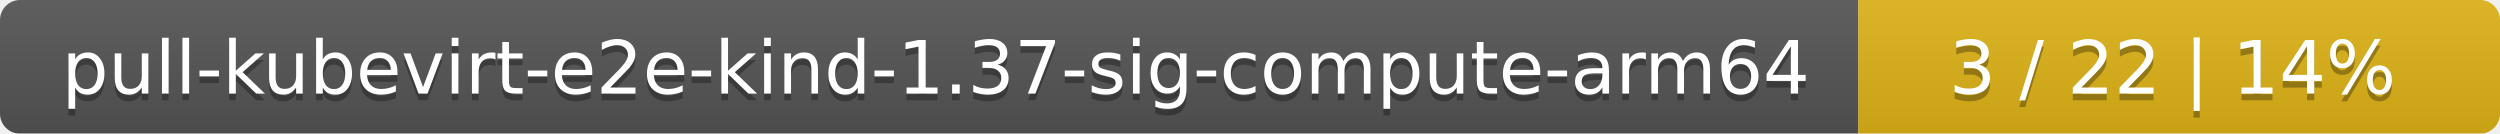
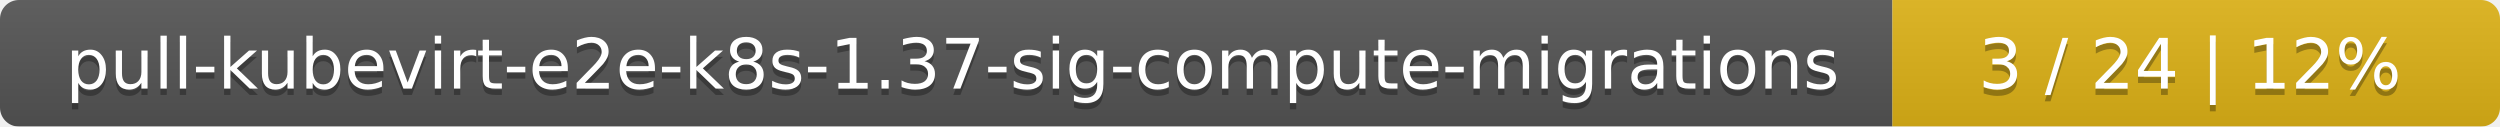
- <svg xmlns="http://www.w3.org/2000/svg" width="374" height="20">
+ <svg xmlns="http://www.w3.org/2000/svg" width="395" height="20">
  <linearGradient id="smooth" x2="0" y2="100%">
    <stop offset="0" stop-color="#bbb" stop-opacity=".1" />
    <stop offset="1" stop-opacity=".1" />
  </linearGradient>
  <mask id="round">
-     <rect width="374" height="20" rx="3" fill="#fff" />
+     <rect width="395" height="20" rx="3" fill="#fff" />
  </mask>
  <g mask="url(#round)">
-     <rect width="278" height="20" fill="#555" />
-     <rect x="278" width="96" height="20" fill="#dfb317" />
-     <rect width="374" height="20" fill="url(#smooth)" />
+     <rect width="299" height="20" fill="#555" />
+     <rect x="299" width="96" height="20" fill="#dfb317" />
+     <rect width="395" height="20" fill="url(#smooth)" />
  </g>
  <g fill="#fff" text-anchor="middle" font-family="DejaVu Sans,Verdana,Geneva,sans-serif" font-size="11">
-     <text x="140" y="15" fill="#010101" fill-opacity=".3">pull-kubevirt-e2e-kind-1.37-sig-compute-arm64</text>
-     <text x="140" y="14">pull-kubevirt-e2e-kind-1.37-sig-compute-arm64</text>
-     <text x="325" y="15" fill="#010101" fill-opacity=".3">3 / 22    |    14%</text>
-     <text x="325" y="14">3 / 22    |    14%</text>
+     <text x="150.5" y="15" fill="#010101" fill-opacity=".3">pull-kubevirt-e2e-k8s-1.37-sig-compute-migrations</text>
+     <text x="150.5" y="14">pull-kubevirt-e2e-k8s-1.37-sig-compute-migrations</text>
+     <text x="346" y="15" fill="#010101" fill-opacity=".3">3 / 24    |    12%</text>
+     <text x="346" y="14">3 / 24    |    12%</text>
  </g>
</svg>
